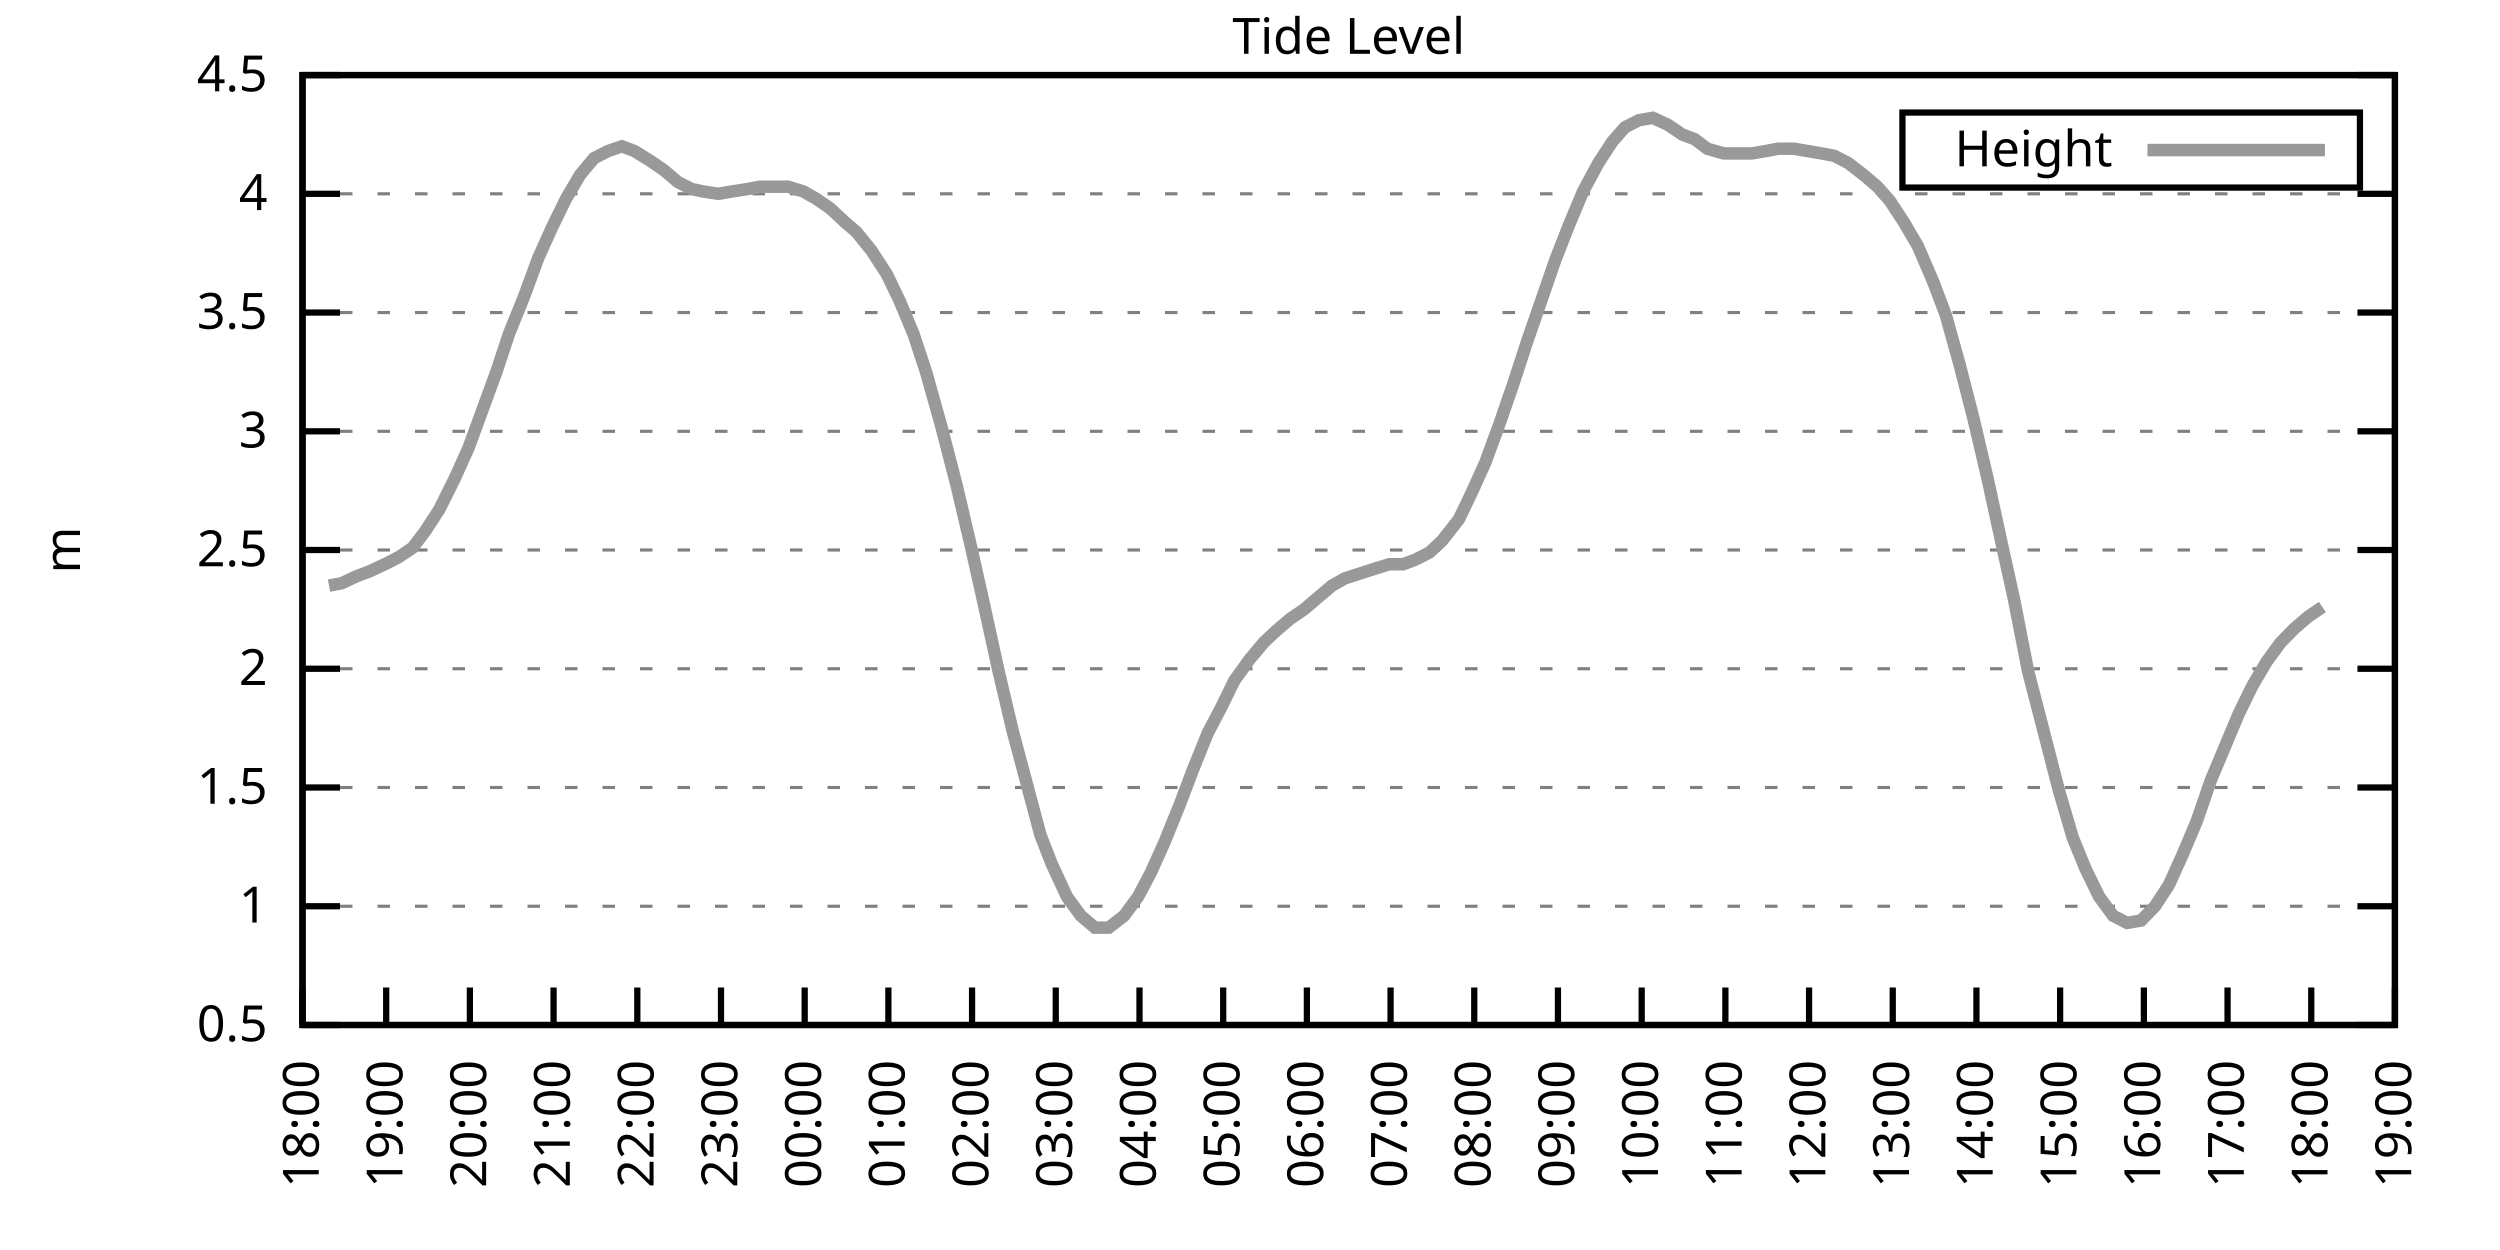
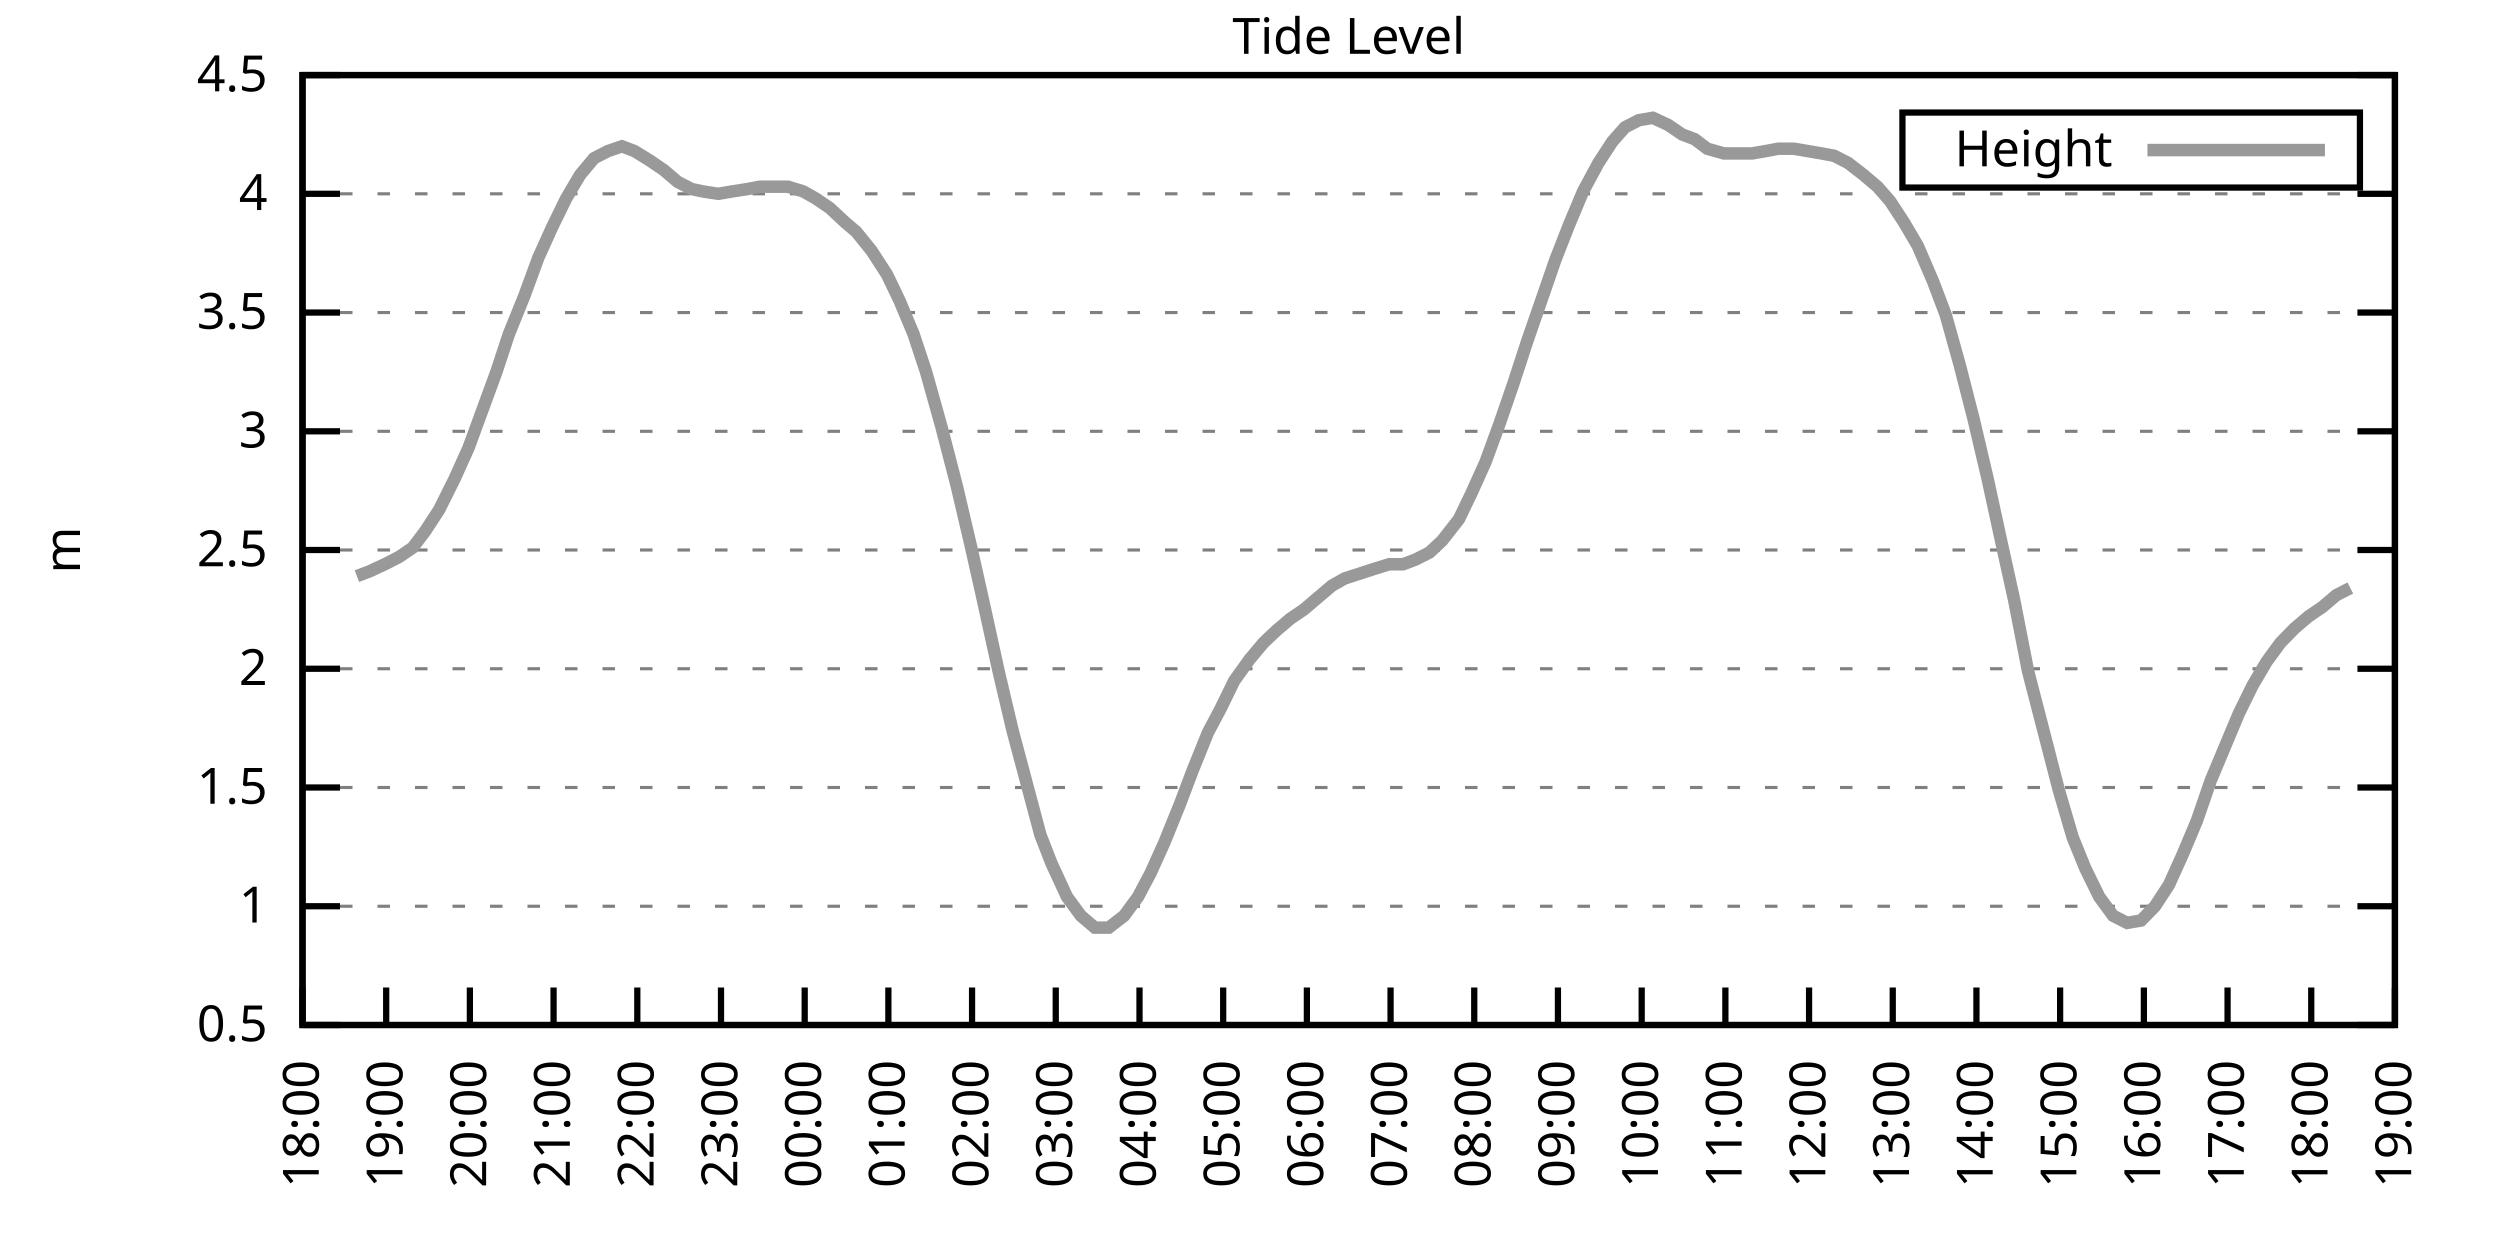
<svg xmlns="http://www.w3.org/2000/svg" xmlns:xlink="http://www.w3.org/1999/xlink" width="400" height="200" viewBox="0 0 400 200">
  <g id="gnuplot_canvas">
    <rect x="0" y="0" width="400" height="200" fill="none" />
    <defs>
      <circle id="gpDot" r="0.5" stroke-width="0.5" stroke="currentColor" />
      <path id="gpPt0" stroke-width="0.333" stroke="currentColor" d="M-1,0 h2 M0,-1 v2" />
      <path id="gpPt1" stroke-width="0.333" stroke="currentColor" d="M-1,-1 L1,1 M1,-1 L-1,1" />
      <path id="gpPt2" stroke-width="0.333" stroke="currentColor" d="M-1,0 L1,0 M0,-1 L0,1 M-1,-1 L1,1 M-1,1 L1,-1" />
      <rect id="gpPt3" stroke-width="0.333" stroke="currentColor" x="-1" y="-1" width="2" height="2" />
      <rect id="gpPt4" stroke-width="0.333" stroke="currentColor" fill="currentColor" x="-1" y="-1" width="2" height="2" />
      <circle id="gpPt5" stroke-width="0.333" stroke="currentColor" cx="0" cy="0" r="1" />
      <use xlink:href="#gpPt5" id="gpPt6" fill="currentColor" stroke="none" />
      <path id="gpPt7" stroke-width="0.333" stroke="currentColor" d="M0,-1.33 L-1.33,0.67 L1.33,0.67 z" />
      <use xlink:href="#gpPt7" id="gpPt8" fill="currentColor" stroke="none" />
      <use xlink:href="#gpPt7" id="gpPt9" stroke="currentColor" transform="rotate(180)" />
      <use xlink:href="#gpPt9" id="gpPt10" fill="currentColor" stroke="none" />
      <use xlink:href="#gpPt3" id="gpPt11" stroke="currentColor" transform="rotate(45)" />
      <use xlink:href="#gpPt11" id="gpPt12" fill="currentColor" stroke="none" />
      <path id="gpPt13" stroke-width="0.333" stroke="currentColor" d="M0,1.330 L1.265,0.411 L0.782,-1.067 L-0.782,-1.076 L-1.265,0.411 z" />
      <use xlink:href="#gpPt13" id="gpPt14" fill="currentColor" stroke="none" />
      <filter id="textbox" filterUnits="objectBoundingBox" x="0" y="0" height="1" width="1">
        <feFlood flood-color="white" flood-opacity="1" result="bgnd" />
        <feComposite in="SourceGraphic" in2="bgnd" operator="atop" />
      </filter>
      <filter id="greybox" filterUnits="objectBoundingBox" x="0" y="0" height="1" width="1">
        <feFlood flood-color="lightgrey" flood-opacity="1" result="grey" />
        <feComposite in="SourceGraphic" in2="grey" operator="atop" />
      </filter>
    </defs>
    <g fill="none" color="white" stroke="currentColor" stroke-width="1.00" stroke-linecap="butt" stroke-linejoin="miter">
</g>
    <g fill="none" color="black" stroke="currentColor" stroke-width="1.00" stroke-linecap="butt" stroke-linejoin="miter">
      <g stroke="none" shape-rendering="crispEdges">
        <polygon fill="rgb(255, 255, 255)" points="48.40,164.00 383.18,164.00 383.18,12.02 48.40,12.02 " />
      </g>
    </g>
    <g fill="none" color="black" stroke="currentColor" stroke-width="1.00" stroke-linecap="butt" stroke-linejoin="miter">
</g>
    <g fill="none" color="black" stroke="black" stroke-width="0.50" stroke-linecap="butt" stroke-linejoin="miter">
</g>
    <g fill="none" color="gray" stroke="currentColor" stroke-width="0.50" stroke-linecap="butt" stroke-linejoin="miter">
      <path stroke="gray" stroke-dasharray="2,4" class="gridline" d="M48.40,164.00 L383.19,164.00  " />
    </g>
    <g fill="none" color="gray" stroke="gray" stroke-width="1.00" stroke-linecap="butt" stroke-linejoin="miter">
</g>
    <g fill="none" color="black" stroke="currentColor" stroke-width="1.00" stroke-linecap="butt" stroke-linejoin="miter">
      <path stroke="black" d="M48.40,164.00 L54.40,164.00 M383.19,164.00 L377.19,164.00  " />
      <g transform="translate(42.80,166.60)" stroke="none" fill="black" font-family="Sans" font-size="8.00" text-anchor="end">
        <text>
          <tspan font-family="Sans"> 0.5</tspan>
        </text>
      </g>
    </g>
    <g fill="none" color="black" stroke="currentColor" stroke-width="1.00" stroke-linecap="butt" stroke-linejoin="miter">
</g>
    <g fill="none" color="black" stroke="black" stroke-width="0.50" stroke-linecap="butt" stroke-linejoin="miter">
</g>
    <g fill="none" color="gray" stroke="currentColor" stroke-width="0.50" stroke-linecap="butt" stroke-linejoin="miter">
      <path stroke="gray" stroke-dasharray="2,4" class="gridline" d="M48.40,145.00 L383.19,145.00  " />
    </g>
    <g fill="none" color="gray" stroke="gray" stroke-width="1.00" stroke-linecap="butt" stroke-linejoin="miter">
</g>
    <g fill="none" color="black" stroke="currentColor" stroke-width="1.00" stroke-linecap="butt" stroke-linejoin="miter">
      <path stroke="black" d="M48.40,145.00 L54.40,145.00 M383.19,145.00 L377.19,145.00  " />
      <g transform="translate(42.80,147.60)" stroke="none" fill="black" font-family="Sans" font-size="8.00" text-anchor="end">
        <text>
          <tspan font-family="Sans"> 1</tspan>
        </text>
      </g>
    </g>
    <g fill="none" color="black" stroke="currentColor" stroke-width="1.00" stroke-linecap="butt" stroke-linejoin="miter">
</g>
    <g fill="none" color="black" stroke="black" stroke-width="0.50" stroke-linecap="butt" stroke-linejoin="miter">
</g>
    <g fill="none" color="gray" stroke="currentColor" stroke-width="0.50" stroke-linecap="butt" stroke-linejoin="miter">
      <path stroke="gray" stroke-dasharray="2,4" class="gridline" d="M48.40,126.00 L383.19,126.00  " />
    </g>
    <g fill="none" color="gray" stroke="gray" stroke-width="1.00" stroke-linecap="butt" stroke-linejoin="miter">
</g>
    <g fill="none" color="black" stroke="currentColor" stroke-width="1.00" stroke-linecap="butt" stroke-linejoin="miter">
      <path stroke="black" d="M48.40,126.00 L54.40,126.00 M383.19,126.00 L377.19,126.00  " />
      <g transform="translate(42.80,128.60)" stroke="none" fill="black" font-family="Sans" font-size="8.00" text-anchor="end">
        <text>
          <tspan font-family="Sans"> 1.5</tspan>
        </text>
      </g>
    </g>
    <g fill="none" color="black" stroke="currentColor" stroke-width="1.00" stroke-linecap="butt" stroke-linejoin="miter">
</g>
    <g fill="none" color="black" stroke="black" stroke-width="0.50" stroke-linecap="butt" stroke-linejoin="miter">
</g>
    <g fill="none" color="gray" stroke="currentColor" stroke-width="0.50" stroke-linecap="butt" stroke-linejoin="miter">
      <path stroke="gray" stroke-dasharray="2,4" class="gridline" d="M48.40,107.00 L383.19,107.00  " />
    </g>
    <g fill="none" color="gray" stroke="gray" stroke-width="1.00" stroke-linecap="butt" stroke-linejoin="miter">
</g>
    <g fill="none" color="black" stroke="currentColor" stroke-width="1.00" stroke-linecap="butt" stroke-linejoin="miter">
      <path stroke="black" d="M48.40,107.00 L54.40,107.00 M383.19,107.00 L377.19,107.00  " />
      <g transform="translate(42.80,109.60)" stroke="none" fill="black" font-family="Sans" font-size="8.00" text-anchor="end">
        <text>
          <tspan font-family="Sans"> 2</tspan>
        </text>
      </g>
    </g>
    <g fill="none" color="black" stroke="currentColor" stroke-width="1.00" stroke-linecap="butt" stroke-linejoin="miter">
</g>
    <g fill="none" color="black" stroke="black" stroke-width="0.50" stroke-linecap="butt" stroke-linejoin="miter">
</g>
    <g fill="none" color="gray" stroke="currentColor" stroke-width="0.50" stroke-linecap="butt" stroke-linejoin="miter">
      <path stroke="gray" stroke-dasharray="2,4" class="gridline" d="M48.40,88.00 L383.19,88.00  " />
    </g>
    <g fill="none" color="gray" stroke="gray" stroke-width="1.00" stroke-linecap="butt" stroke-linejoin="miter">
</g>
    <g fill="none" color="black" stroke="currentColor" stroke-width="1.00" stroke-linecap="butt" stroke-linejoin="miter">
      <path stroke="black" d="M48.40,88.00 L54.40,88.00 M383.19,88.00 L377.19,88.00  " />
      <g transform="translate(42.80,90.60)" stroke="none" fill="black" font-family="Sans" font-size="8.00" text-anchor="end">
        <text>
          <tspan font-family="Sans"> 2.5</tspan>
        </text>
      </g>
    </g>
    <g fill="none" color="black" stroke="currentColor" stroke-width="1.00" stroke-linecap="butt" stroke-linejoin="miter">
</g>
    <g fill="none" color="black" stroke="black" stroke-width="0.50" stroke-linecap="butt" stroke-linejoin="miter">
</g>
    <g fill="none" color="gray" stroke="currentColor" stroke-width="0.50" stroke-linecap="butt" stroke-linejoin="miter">
      <path stroke="gray" stroke-dasharray="2,4" class="gridline" d="M48.40,69.01 L383.19,69.01  " />
    </g>
    <g fill="none" color="gray" stroke="gray" stroke-width="1.00" stroke-linecap="butt" stroke-linejoin="miter">
</g>
    <g fill="none" color="black" stroke="currentColor" stroke-width="1.00" stroke-linecap="butt" stroke-linejoin="miter">
      <path stroke="black" d="M48.40,69.01 L54.40,69.01 M383.19,69.01 L377.19,69.01  " />
      <g transform="translate(42.80,71.61)" stroke="none" fill="black" font-family="Sans" font-size="8.00" text-anchor="end">
        <text>
          <tspan font-family="Sans"> 3</tspan>
        </text>
      </g>
    </g>
    <g fill="none" color="black" stroke="currentColor" stroke-width="1.00" stroke-linecap="butt" stroke-linejoin="miter">
</g>
    <g fill="none" color="black" stroke="black" stroke-width="0.50" stroke-linecap="butt" stroke-linejoin="miter">
</g>
    <g fill="none" color="gray" stroke="currentColor" stroke-width="0.50" stroke-linecap="butt" stroke-linejoin="miter">
      <path stroke="gray" stroke-dasharray="2,4" class="gridline" d="M48.40,50.01 L383.19,50.01  " />
    </g>
    <g fill="none" color="gray" stroke="gray" stroke-width="1.00" stroke-linecap="butt" stroke-linejoin="miter">
</g>
    <g fill="none" color="black" stroke="currentColor" stroke-width="1.00" stroke-linecap="butt" stroke-linejoin="miter">
      <path stroke="black" d="M48.40,50.01 L54.40,50.01 M383.19,50.01 L377.19,50.01  " />
      <g transform="translate(42.80,52.61)" stroke="none" fill="black" font-family="Sans" font-size="8.00" text-anchor="end">
        <text>
          <tspan font-family="Sans"> 3.5</tspan>
        </text>
      </g>
    </g>
    <g fill="none" color="black" stroke="currentColor" stroke-width="1.00" stroke-linecap="butt" stroke-linejoin="miter">
</g>
    <g fill="none" color="black" stroke="black" stroke-width="0.50" stroke-linecap="butt" stroke-linejoin="miter">
</g>
    <g fill="none" color="gray" stroke="currentColor" stroke-width="0.50" stroke-linecap="butt" stroke-linejoin="miter">
      <path stroke="gray" stroke-dasharray="2,4" class="gridline" d="M48.40,31.01 L383.19,31.01  " />
    </g>
    <g fill="none" color="gray" stroke="gray" stroke-width="1.00" stroke-linecap="butt" stroke-linejoin="miter">
</g>
    <g fill="none" color="black" stroke="currentColor" stroke-width="1.00" stroke-linecap="butt" stroke-linejoin="miter">
      <path stroke="black" d="M48.40,31.01 L54.40,31.01 M383.19,31.01 L377.19,31.01  " />
      <g transform="translate(42.80,33.61)" stroke="none" fill="black" font-family="Sans" font-size="8.00" text-anchor="end">
        <text>
          <tspan font-family="Sans"> 4</tspan>
        </text>
      </g>
    </g>
    <g fill="none" color="black" stroke="currentColor" stroke-width="1.00" stroke-linecap="butt" stroke-linejoin="miter">
</g>
    <g fill="none" color="black" stroke="black" stroke-width="0.50" stroke-linecap="butt" stroke-linejoin="miter">
</g>
    <g fill="none" color="gray" stroke="currentColor" stroke-width="0.50" stroke-linecap="butt" stroke-linejoin="miter">
      <path stroke="gray" stroke-dasharray="2,4" class="gridline" d="M48.40,12.01 L383.19,12.01  " />
    </g>
    <g fill="none" color="gray" stroke="gray" stroke-width="1.00" stroke-linecap="butt" stroke-linejoin="miter">
</g>
    <g fill="none" color="black" stroke="currentColor" stroke-width="1.00" stroke-linecap="butt" stroke-linejoin="miter">
      <path stroke="black" d="M48.40,12.01 L54.40,12.01 M383.19,12.01 L377.19,12.01  " />
      <g transform="translate(42.80,14.61)" stroke="none" fill="black" font-family="Sans" font-size="8.00" text-anchor="end">
        <text>
          <tspan font-family="Sans"> 4.5</tspan>
        </text>
      </g>
    </g>
    <g fill="none" color="black" stroke="currentColor" stroke-width="1.00" stroke-linecap="butt" stroke-linejoin="miter">
      <path stroke="black" d="M48.40,164.00 L48.40,158.00  " />
      <g transform="translate(51.00,169.60) rotate(270.00)" stroke="none" fill="black" font-family="Sans" font-size="8.00" text-anchor="end">
        <text>
          <tspan font-family="Sans">18:00</tspan>
        </text>
      </g>
    </g>
    <g fill="none" color="black" stroke="currentColor" stroke-width="1.00" stroke-linecap="butt" stroke-linejoin="miter">
      <path stroke="black" d="M61.79,164.00 L61.79,158.00  " />
      <g transform="translate(64.39,169.60) rotate(270.00)" stroke="none" fill="black" font-family="Sans" font-size="8.00" text-anchor="end">
        <text>
          <tspan font-family="Sans">19:00</tspan>
        </text>
      </g>
    </g>
    <g fill="none" color="black" stroke="currentColor" stroke-width="1.00" stroke-linecap="butt" stroke-linejoin="miter">
      <path stroke="black" d="M75.18,164.00 L75.18,158.00  " />
      <g transform="translate(77.78,169.60) rotate(270.00)" stroke="none" fill="black" font-family="Sans" font-size="8.00" text-anchor="end">
        <text>
          <tspan font-family="Sans">20:00</tspan>
        </text>
      </g>
    </g>
    <g fill="none" color="black" stroke="currentColor" stroke-width="1.00" stroke-linecap="butt" stroke-linejoin="miter">
      <path stroke="black" d="M88.57,164.00 L88.57,158.00  " />
      <g transform="translate(91.17,169.60) rotate(270.00)" stroke="none" fill="black" font-family="Sans" font-size="8.00" text-anchor="end">
        <text>
          <tspan font-family="Sans">21:00</tspan>
        </text>
      </g>
    </g>
    <g fill="none" color="black" stroke="currentColor" stroke-width="1.00" stroke-linecap="butt" stroke-linejoin="miter">
      <path stroke="black" d="M101.97,164.00 L101.97,158.00  " />
      <g transform="translate(104.57,169.60) rotate(270.00)" stroke="none" fill="black" font-family="Sans" font-size="8.00" text-anchor="end">
        <text>
          <tspan font-family="Sans">22:00</tspan>
        </text>
      </g>
    </g>
    <g fill="none" color="black" stroke="currentColor" stroke-width="1.00" stroke-linecap="butt" stroke-linejoin="miter">
      <path stroke="black" d="M115.36,164.00 L115.36,158.00  " />
      <g transform="translate(117.96,169.60) rotate(270.00)" stroke="none" fill="black" font-family="Sans" font-size="8.00" text-anchor="end">
        <text>
          <tspan font-family="Sans">23:00</tspan>
        </text>
      </g>
    </g>
    <g fill="none" color="black" stroke="currentColor" stroke-width="1.00" stroke-linecap="butt" stroke-linejoin="miter">
      <path stroke="black" d="M128.75,164.00 L128.75,158.00  " />
      <g transform="translate(131.35,169.60) rotate(270.00)" stroke="none" fill="black" font-family="Sans" font-size="8.00" text-anchor="end">
        <text>
          <tspan font-family="Sans">00:00</tspan>
        </text>
      </g>
    </g>
    <g fill="none" color="black" stroke="currentColor" stroke-width="1.00" stroke-linecap="butt" stroke-linejoin="miter">
      <path stroke="black" d="M142.14,164.00 L142.14,158.00  " />
      <g transform="translate(144.74,169.60) rotate(270.00)" stroke="none" fill="black" font-family="Sans" font-size="8.00" text-anchor="end">
        <text>
          <tspan font-family="Sans">01:00</tspan>
        </text>
      </g>
    </g>
    <g fill="none" color="black" stroke="currentColor" stroke-width="1.00" stroke-linecap="butt" stroke-linejoin="miter">
      <path stroke="black" d="M155.53,164.00 L155.53,158.00  " />
      <g transform="translate(158.13,169.60) rotate(270.00)" stroke="none" fill="black" font-family="Sans" font-size="8.00" text-anchor="end">
        <text>
          <tspan font-family="Sans">02:00</tspan>
        </text>
      </g>
    </g>
    <g fill="none" color="black" stroke="currentColor" stroke-width="1.00" stroke-linecap="butt" stroke-linejoin="miter">
      <path stroke="black" d="M168.92,164.00 L168.92,158.00  " />
      <g transform="translate(171.52,169.60) rotate(270.00)" stroke="none" fill="black" font-family="Sans" font-size="8.00" text-anchor="end">
        <text>
          <tspan font-family="Sans">03:00</tspan>
        </text>
      </g>
    </g>
    <g fill="none" color="black" stroke="currentColor" stroke-width="1.00" stroke-linecap="butt" stroke-linejoin="miter">
      <path stroke="black" d="M182.32,164.00 L182.32,158.00  " />
      <g transform="translate(184.92,169.60) rotate(270.00)" stroke="none" fill="black" font-family="Sans" font-size="8.00" text-anchor="end">
        <text>
          <tspan font-family="Sans">04:00</tspan>
        </text>
      </g>
    </g>
    <g fill="none" color="black" stroke="currentColor" stroke-width="1.00" stroke-linecap="butt" stroke-linejoin="miter">
      <path stroke="black" d="M195.71,164.00 L195.71,158.00  " />
      <g transform="translate(198.31,169.60) rotate(270.00)" stroke="none" fill="black" font-family="Sans" font-size="8.00" text-anchor="end">
        <text>
          <tspan font-family="Sans">05:00</tspan>
        </text>
      </g>
    </g>
    <g fill="none" color="black" stroke="currentColor" stroke-width="1.00" stroke-linecap="butt" stroke-linejoin="miter">
      <path stroke="black" d="M209.10,164.00 L209.10,158.00  " />
      <g transform="translate(211.70,169.60) rotate(270.00)" stroke="none" fill="black" font-family="Sans" font-size="8.00" text-anchor="end">
        <text>
          <tspan font-family="Sans">06:00</tspan>
        </text>
      </g>
    </g>
    <g fill="none" color="black" stroke="currentColor" stroke-width="1.00" stroke-linecap="butt" stroke-linejoin="miter">
      <path stroke="black" d="M222.49,164.00 L222.49,158.00  " />
      <g transform="translate(225.09,169.60) rotate(270.00)" stroke="none" fill="black" font-family="Sans" font-size="8.00" text-anchor="end">
        <text>
          <tspan font-family="Sans">07:00</tspan>
        </text>
      </g>
    </g>
    <g fill="none" color="black" stroke="currentColor" stroke-width="1.00" stroke-linecap="butt" stroke-linejoin="miter">
      <path stroke="black" d="M235.88,164.00 L235.88,158.00  " />
      <g transform="translate(238.48,169.60) rotate(270.00)" stroke="none" fill="black" font-family="Sans" font-size="8.00" text-anchor="end">
        <text>
          <tspan font-family="Sans">08:00</tspan>
        </text>
      </g>
    </g>
    <g fill="none" color="black" stroke="currentColor" stroke-width="1.00" stroke-linecap="butt" stroke-linejoin="miter">
      <path stroke="black" d="M249.27,164.00 L249.27,158.00  " />
      <g transform="translate(251.87,169.60) rotate(270.00)" stroke="none" fill="black" font-family="Sans" font-size="8.00" text-anchor="end">
        <text>
          <tspan font-family="Sans">09:00</tspan>
        </text>
      </g>
    </g>
    <g fill="none" color="black" stroke="currentColor" stroke-width="1.00" stroke-linecap="butt" stroke-linejoin="miter">
      <path stroke="black" d="M262.67,164.00 L262.67,158.00  " />
      <g transform="translate(265.27,169.60) rotate(270.00)" stroke="none" fill="black" font-family="Sans" font-size="8.00" text-anchor="end">
        <text>
          <tspan font-family="Sans">10:00</tspan>
        </text>
      </g>
    </g>
    <g fill="none" color="black" stroke="currentColor" stroke-width="1.00" stroke-linecap="butt" stroke-linejoin="miter">
      <path stroke="black" d="M276.06,164.00 L276.06,158.00  " />
      <g transform="translate(278.66,169.60) rotate(270.00)" stroke="none" fill="black" font-family="Sans" font-size="8.00" text-anchor="end">
        <text>
          <tspan font-family="Sans">11:00</tspan>
        </text>
      </g>
    </g>
    <g fill="none" color="black" stroke="currentColor" stroke-width="1.00" stroke-linecap="butt" stroke-linejoin="miter">
      <path stroke="black" d="M289.45,164.00 L289.45,158.00  " />
      <g transform="translate(292.05,169.60) rotate(270.00)" stroke="none" fill="black" font-family="Sans" font-size="8.00" text-anchor="end">
        <text>
          <tspan font-family="Sans">12:00</tspan>
        </text>
      </g>
    </g>
    <g fill="none" color="black" stroke="currentColor" stroke-width="1.00" stroke-linecap="butt" stroke-linejoin="miter">
      <path stroke="black" d="M302.84,164.00 L302.84,158.00  " />
      <g transform="translate(305.44,169.60) rotate(270.00)" stroke="none" fill="black" font-family="Sans" font-size="8.00" text-anchor="end">
        <text>
          <tspan font-family="Sans">13:00</tspan>
        </text>
      </g>
    </g>
    <g fill="none" color="black" stroke="currentColor" stroke-width="1.00" stroke-linecap="butt" stroke-linejoin="miter">
      <path stroke="black" d="M316.23,164.00 L316.23,158.00  " />
      <g transform="translate(318.83,169.60) rotate(270.00)" stroke="none" fill="black" font-family="Sans" font-size="8.00" text-anchor="end">
        <text>
          <tspan font-family="Sans">14:00</tspan>
        </text>
      </g>
    </g>
    <g fill="none" color="black" stroke="currentColor" stroke-width="1.00" stroke-linecap="butt" stroke-linejoin="miter">
      <path stroke="black" d="M329.62,164.00 L329.62,158.00  " />
      <g transform="translate(332.22,169.60) rotate(270.00)" stroke="none" fill="black" font-family="Sans" font-size="8.00" text-anchor="end">
        <text>
          <tspan font-family="Sans">15:00</tspan>
        </text>
      </g>
    </g>
    <g fill="none" color="black" stroke="currentColor" stroke-width="1.00" stroke-linecap="butt" stroke-linejoin="miter">
      <path stroke="black" d="M343.02,164.00 L343.02,158.00  " />
      <g transform="translate(345.62,169.60) rotate(270.00)" stroke="none" fill="black" font-family="Sans" font-size="8.00" text-anchor="end">
        <text>
          <tspan font-family="Sans">16:00</tspan>
        </text>
      </g>
    </g>
    <g fill="none" color="black" stroke="currentColor" stroke-width="1.00" stroke-linecap="butt" stroke-linejoin="miter">
      <path stroke="black" d="M356.41,164.00 L356.41,158.00  " />
      <g transform="translate(359.01,169.60) rotate(270.00)" stroke="none" fill="black" font-family="Sans" font-size="8.00" text-anchor="end">
        <text>
          <tspan font-family="Sans">17:00</tspan>
        </text>
      </g>
    </g>
    <g fill="none" color="black" stroke="currentColor" stroke-width="1.00" stroke-linecap="butt" stroke-linejoin="miter">
      <path stroke="black" d="M369.80,164.00 L369.80,158.00  " />
      <g transform="translate(372.40,169.60) rotate(270.00)" stroke="none" fill="black" font-family="Sans" font-size="8.00" text-anchor="end">
        <text>
          <tspan font-family="Sans">18:00</tspan>
        </text>
      </g>
    </g>
    <g fill="none" color="black" stroke="currentColor" stroke-width="1.00" stroke-linecap="butt" stroke-linejoin="miter">
      <path stroke="black" d="M383.19,164.00 L383.19,158.00  " />
      <g transform="translate(385.79,169.60) rotate(270.00)" stroke="none" fill="black" font-family="Sans" font-size="8.00" text-anchor="end">
        <text>
          <tspan font-family="Sans">19:00</tspan>
        </text>
      </g>
    </g>
    <g fill="none" color="black" stroke="currentColor" stroke-width="1.00" stroke-linecap="butt" stroke-linejoin="miter">
</g>
    <g fill="none" color="black" stroke="currentColor" stroke-width="1.00" stroke-linecap="butt" stroke-linejoin="miter">
      <path stroke="black" d="M48.40,12.01 L48.40,164.00 L383.19,164.00 L383.19,12.01 L48.40,12.01 Z  " />
    </g>
    <g fill="none" color="black" stroke="currentColor" stroke-width="1.00" stroke-linecap="butt" stroke-linejoin="miter">
</g>
    <g fill="none" color="black" stroke="currentColor" stroke-width="1.00" stroke-linecap="butt" stroke-linejoin="miter">
      <path stroke="black" d="M304.39,30.01 L304.39,18.01 L377.59,18.01 L377.59,30.01 L304.39,30.01 Z  " />
    </g>
    <g id="Tide_level_plot_1">
      <g fill="none" color="white" stroke="black" stroke-width="2.00" stroke-linecap="butt" stroke-linejoin="miter">
</g>
      <g fill="none" color="black" stroke="currentColor" stroke-width="2.00" stroke-linecap="butt" stroke-linejoin="miter">
        <g transform="translate(337.99,26.61)" stroke="none" fill="black" font-family="Sans" font-size="8.00" text-anchor="end">
          <text>
            <tspan font-family="Sans">Height</tspan>
          </text>
        </g>
      </g>
      <g fill="none" color="black" stroke="currentColor" stroke-width="2.00" stroke-linecap="butt" stroke-linejoin="miter">
-         <path stroke="rgb(153, 153, 153)" d="M343.59,24.01 L371.99,24.01 M52.64,93.70 L54.65,93.32 L57.10,92.18 L59.11,91.42 L61.57,90.28 L63.80,89.14   L66.03,87.63 L68.04,84.97 L70.27,81.55 L72.73,76.61 L74.96,71.67 L77.19,65.59 L79.42,59.51 L81.43,53.43   L83.89,47.35 L86.12,41.27 L88.35,36.33 L90.58,31.77 L92.82,27.97 L95.05,25.31 L97.28,24.17 L99.51,23.41   L101.52,24.17 L103.98,25.69 L106.21,27.21 L108.44,29.11 L110.67,30.25 L112.46,30.63 L114.91,31.01 L117.14,30.63   L119.60,30.25 L121.61,29.87 L123.84,29.87 L126.07,29.87 L128.53,30.63 L130.54,31.77 L132.77,33.29 L135.22,35.57   L137.01,37.09 L139.46,40.13 L141.92,43.93 L143.93,48.11 L146.16,53.43 L148.17,59.51 L150.62,68.25 L153.08,77.75   L155.31,87.25 L157.10,95.22 L159.77,107.38 L162.01,116.88 L164.24,125.24 L166.47,133.60 L168.25,138.16 L170.71,143.48   L172.94,146.52 L175.17,148.42 L177.41,148.42 L179.86,146.52 L182.09,143.48 L184.10,139.68 L186.33,134.74 L188.79,128.66   L190.80,123.34 L193.25,117.26 L195.26,113.46 L197.49,108.90 L199.95,105.48 L202.18,102.82 L204.19,100.92 L206.42,99.02   L208.65,97.50 L210.88,95.60 L213.12,93.70 L215.13,92.56 L219.81,91.04 L222.27,90.28 L224.50,90.28 L226.51,89.52   L228.74,88.38 L230.75,86.49 L233.43,83.07 L235.44,78.89 L237.67,73.95 L239.90,67.87 L242.13,61.41 L244.36,54.57   L246.60,48.11 L248.83,41.65 L251.06,35.95 L253.29,30.63 L255.75,26.07 L257.98,22.65 L259.99,20.37 L262.22,19.23   L264.45,18.85 L266.91,19.99 L269.14,21.51 L271.15,22.27 L273.16,23.79 L275.83,24.55 L278.07,24.55 L280.30,24.55   L282.53,24.17 L284.54,23.79 L286.99,23.79 L289.23,24.17 L291.46,24.55 L293.47,24.93 L295.70,26.07 L298.15,27.97   L300.39,29.87 L302.39,32.15 L304.63,35.57 L306.86,39.37 L309.31,45.07 L311.32,50.39 L313.55,58.37 L315.79,67.11   L318.02,76.61 L320.25,86.87 L322.26,95.98 L324.49,107.38 L326.95,116.88 L329.40,126.38 L331.63,133.98 L333.64,138.92   L335.87,143.48 L338.10,146.52 L340.34,147.66 L342.57,147.28 L344.80,145.00 L347.03,141.58 L349.26,136.64 L351.50,131.32   L353.73,124.86 L355.96,119.54 L358.19,114.22 L360.42,109.66 L362.66,105.86 L364.89,102.82 L367.12,100.54 L369.35,98.64   L371.58,97.12  " />
+         <path stroke="rgb(153, 153, 153)" d="M343.59,24.01 L371.99,24.01 M57.10,92.18 L59.11,91.42 L61.57,90.28 L63.80,89.14 L66.03,87.63 L68.04,84.97   L70.27,81.55 L72.73,76.61 L74.96,71.67 L77.19,65.59 L79.42,59.51 L81.43,53.43 L83.89,47.35 L86.12,41.27   L88.35,36.33 L90.58,31.77 L92.82,27.97 L95.05,25.31 L97.28,24.17 L99.51,23.41 L101.52,24.17 L103.98,25.69   L106.21,27.21 L108.44,29.11 L110.67,30.25 L112.46,30.63 L114.91,31.01 L117.14,30.63 L119.60,30.25 L121.61,29.87   L123.84,29.87 L126.07,29.87 L128.53,30.63 L130.54,31.77 L132.77,33.29 L135.22,35.57 L137.01,37.09 L139.46,40.13   L141.92,43.93 L143.93,48.11 L146.16,53.43 L148.17,59.51 L150.62,68.25 L153.08,77.75 L155.31,87.25 L157.10,95.22   L159.77,107.38 L162.01,116.88 L164.24,125.24 L166.47,133.60 L168.25,138.16 L170.71,143.48 L172.94,146.52 L175.17,148.42   L177.41,148.42 L179.86,146.52 L182.09,143.48 L184.10,139.68 L186.33,134.74 L188.79,128.66 L190.80,123.34 L193.25,117.26   L195.26,113.46 L197.49,108.90 L199.95,105.48 L202.18,102.82 L204.19,100.92 L206.42,99.02 L208.65,97.50 L210.88,95.60   L213.12,93.70 L215.13,92.56 L219.81,91.04 L222.27,90.28 L224.50,90.28 L226.51,89.52 L228.74,88.38 L230.75,86.49   L233.43,83.07 L235.44,78.89 L237.67,73.95 L239.90,67.87 L242.13,61.41 L244.36,54.57 L246.60,48.11 L248.83,41.65   L251.06,35.95 L253.29,30.63 L255.75,26.07 L257.98,22.65 L259.99,20.37 L262.22,19.23 L264.45,18.85 L266.91,19.99   L269.14,21.51 L271.15,22.27 L273.16,23.79 L275.83,24.55 L278.07,24.55 L280.30,24.55 L282.53,24.17 L284.54,23.79   L286.99,23.79 L289.23,24.17 L291.46,24.55 L293.47,24.93 L295.70,26.07 L298.15,27.97 L300.39,29.87 L302.39,32.15   L304.63,35.57 L306.86,39.37 L309.31,45.07 L311.32,50.39 L313.55,58.37 L315.79,67.11 L318.02,76.61 L320.25,86.87   L322.26,95.98 L324.49,107.38 L326.95,116.88 L329.40,126.38 L331.63,133.98 L333.64,138.92 L335.87,143.48 L338.10,146.52   L340.34,147.66 L342.57,147.28 L344.80,145.00 L347.03,141.58 L349.26,136.64 L351.50,131.32 L353.73,124.86 L355.96,119.54   L358.19,114.22 L360.42,109.66 L362.66,105.86 L364.89,102.82 L367.12,100.54 L369.35,98.64 L371.58,97.12 L373.82,95.22   L376.05,94.08  " />
      </g>
    </g>
    <g fill="none" color="black" stroke="currentColor" stroke-width="2.00" stroke-linecap="butt" stroke-linejoin="miter">
</g>
    <g fill="none" color="black" stroke="black" stroke-width="1.00" stroke-linecap="butt" stroke-linejoin="miter">
</g>
    <g fill="none" color="black" stroke="currentColor" stroke-width="1.00" stroke-linecap="butt" stroke-linejoin="miter">
      <path stroke="black" d="M48.40,12.01 L48.40,164.00 L383.19,164.00 L383.19,12.01 L48.40,12.01 Z  " />
      <g transform="translate(12.80,88.01) rotate(270.00)" stroke="none" fill="black" font-family="Sans" font-size="8.00" text-anchor="middle">
        <text>
          <tspan font-family="Sans">m</tspan>
        </text>
      </g>
    </g>
    <g fill="none" color="black" stroke="currentColor" stroke-width="1.00" stroke-linecap="butt" stroke-linejoin="miter">
</g>
    <g fill="none" color="black" stroke="currentColor" stroke-width="1.00" stroke-linecap="butt" stroke-linejoin="miter">
      <g transform="translate(215.79,8.61)" stroke="none" fill="black" font-family="Sans" font-size="8.00" text-anchor="middle">
        <text>
          <tspan font-family="Sans">Tide Level</tspan>
        </text>
      </g>
    </g>
    <g fill="none" color="black" stroke="currentColor" stroke-width="1.00" stroke-linecap="butt" stroke-linejoin="miter">
</g>
  </g>
</svg>
